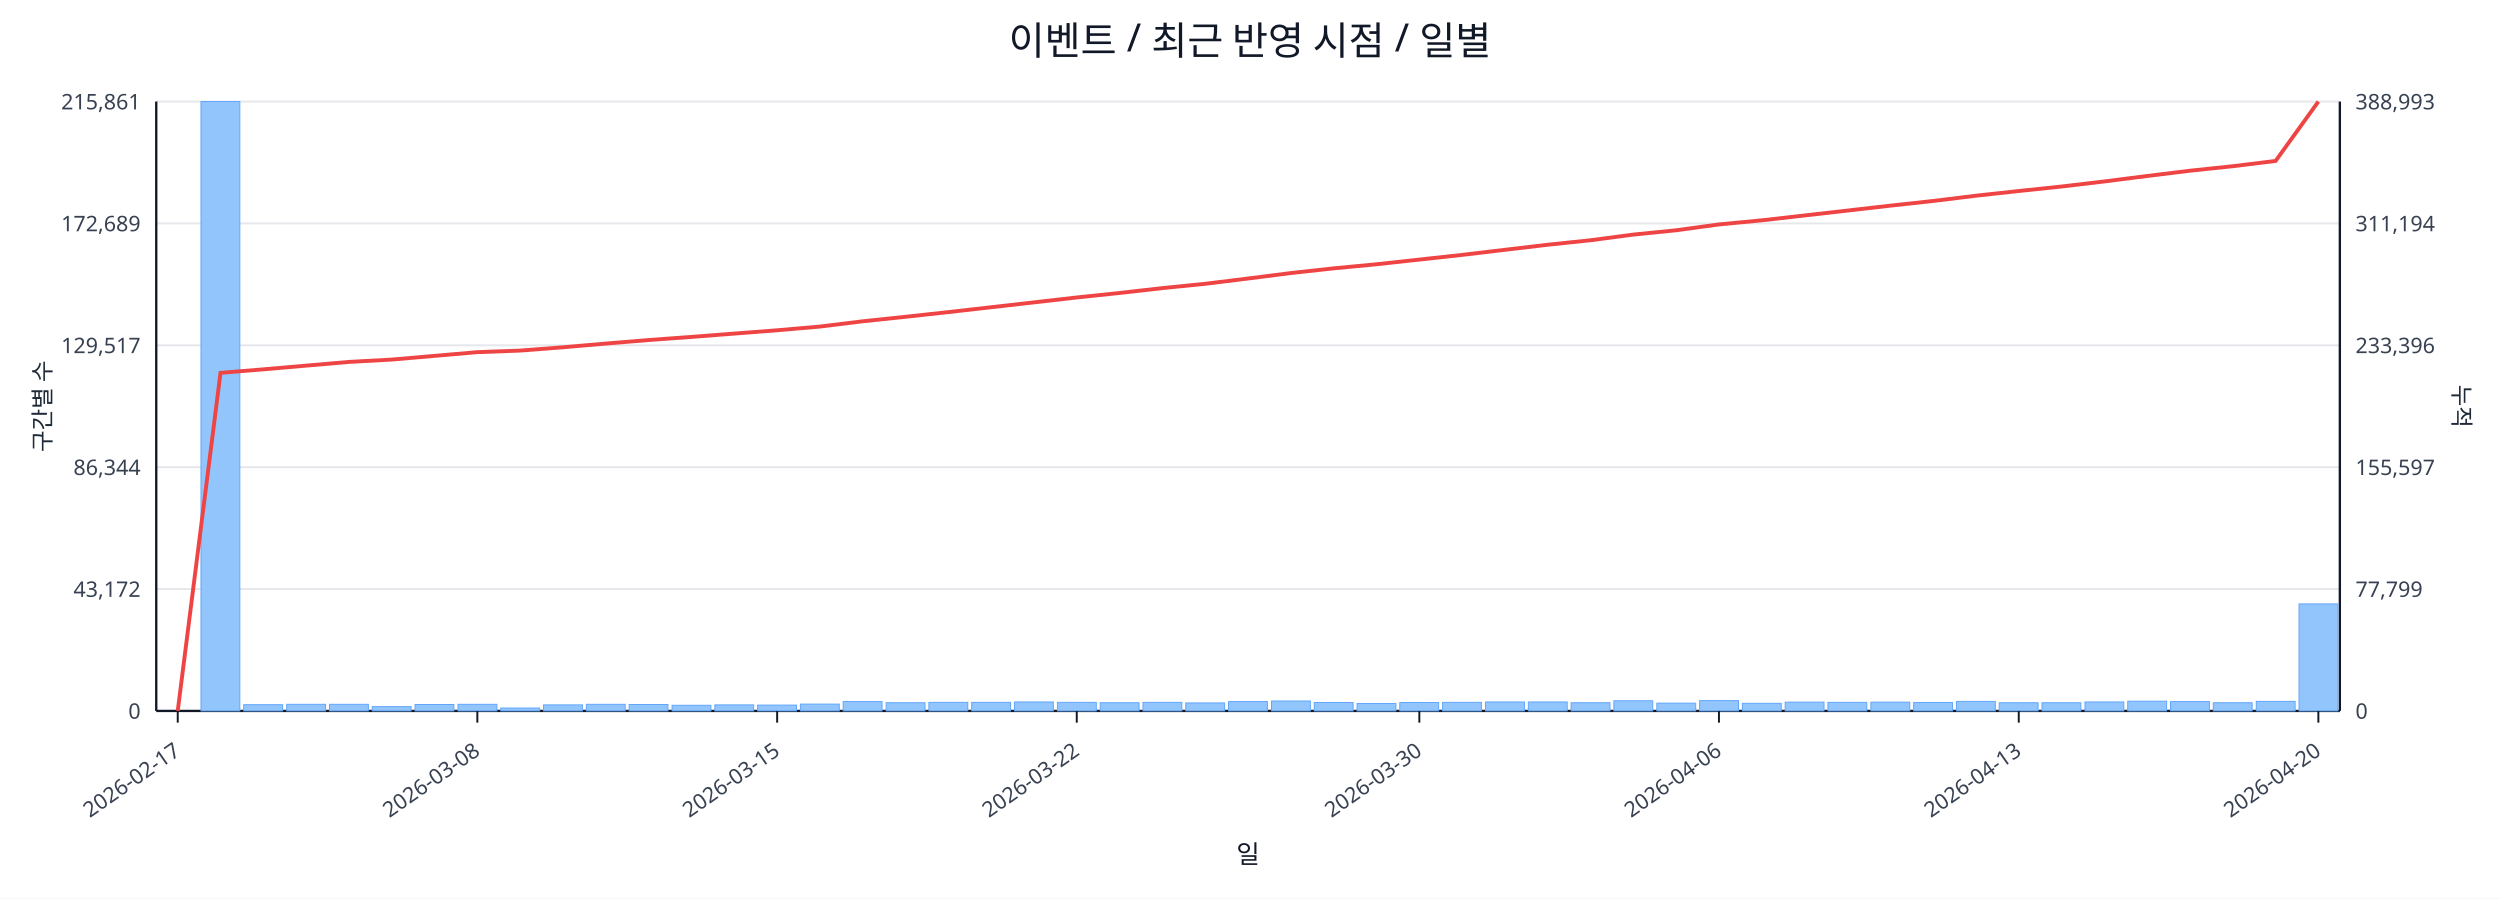
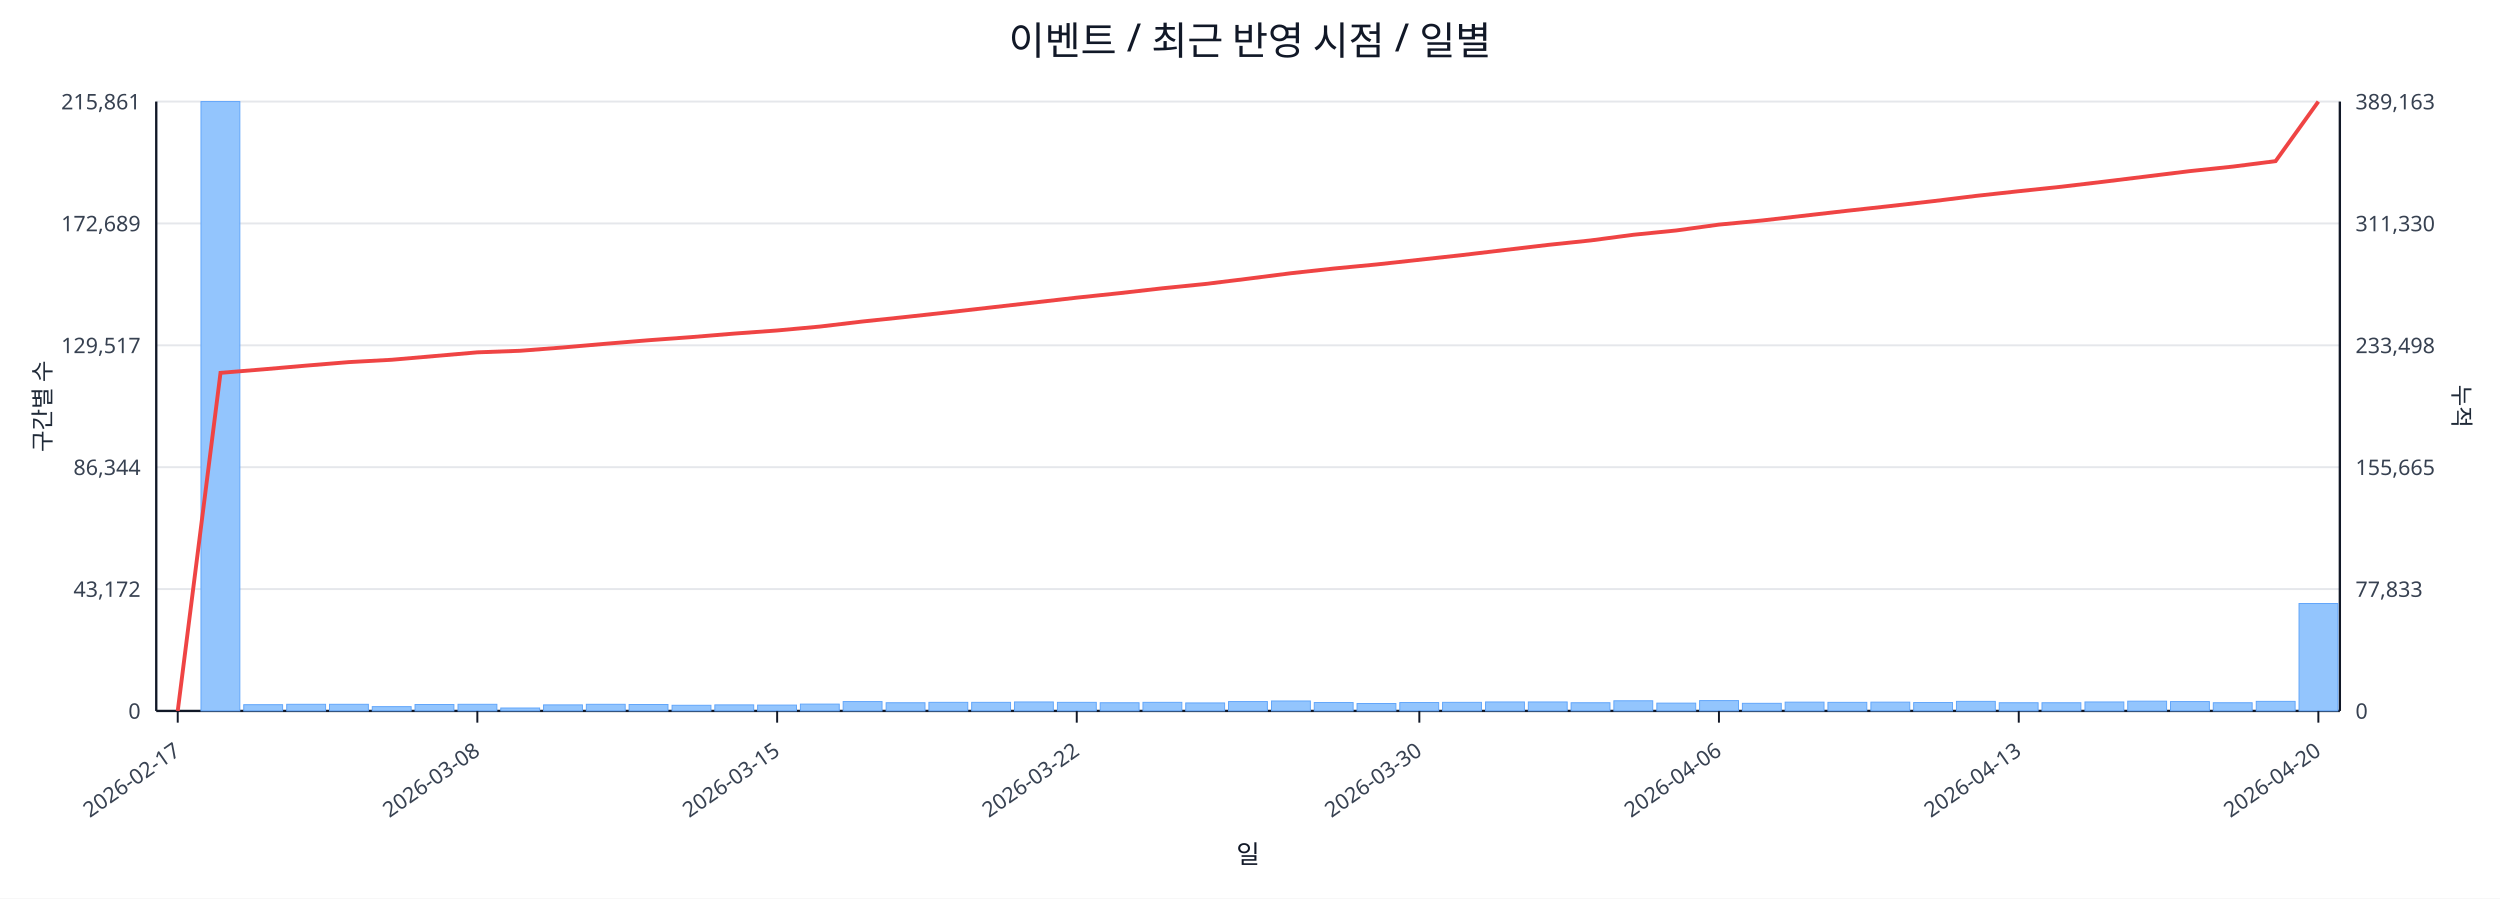
<svg xmlns="http://www.w3.org/2000/svg" width="1280" height="460" viewBox="0 0 1280 460">
  <rect x="0" y="0" width="100%" height="100%" fill="#ffffff" />
  <text x="640.0" y="28" font-size="20" text-anchor="middle" font-family="sans-serif" fill="#111827">이벤트 / 최근 반영 시점 / 일별</text>
  <line x1="80.0" y1="52.0" x2="1198.0" y2="52.0" stroke="#e5e7eb" stroke-width="1" />
  <text x="72.0" y="56.0" font-size="11" text-anchor="end" font-family="sans-serif" fill="#374151">215,861</text>
-   <text x="1206.0" y="56.0" font-size="11" text-anchor="start" font-family="sans-serif" fill="#374151">388,993</text>
+   <text x="1206.0" y="56.0" font-size="11" text-anchor="start" font-family="sans-serif" fill="#374151">389,163</text>
  <line x1="80.0" y1="114.4" x2="1198.0" y2="114.4" stroke="#e5e7eb" stroke-width="1" />
  <text x="72.0" y="118.4" font-size="11" text-anchor="end" font-family="sans-serif" fill="#374151">172,689</text>
-   <text x="1206.0" y="118.4" font-size="11" text-anchor="start" font-family="sans-serif" fill="#374151">311,194</text>
+   <text x="1206.0" y="118.4" font-size="11" text-anchor="start" font-family="sans-serif" fill="#374151">311,330</text>
  <line x1="80.0" y1="176.8" x2="1198.0" y2="176.8" stroke="#e5e7eb" stroke-width="1" />
  <text x="72.0" y="180.8" font-size="11" text-anchor="end" font-family="sans-serif" fill="#374151">129,517</text>
-   <text x="1206.0" y="180.8" font-size="11" text-anchor="start" font-family="sans-serif" fill="#374151">233,396</text>
+   <text x="1206.0" y="180.8" font-size="11" text-anchor="start" font-family="sans-serif" fill="#374151">233,498</text>
  <line x1="80.0" y1="239.2" x2="1198.0" y2="239.2" stroke="#e5e7eb" stroke-width="1" />
  <text x="72.0" y="243.2" font-size="11" text-anchor="end" font-family="sans-serif" fill="#374151">86,344</text>
-   <text x="1206.0" y="243.2" font-size="11" text-anchor="start" font-family="sans-serif" fill="#374151">155,597</text>
+   <text x="1206.0" y="243.2" font-size="11" text-anchor="start" font-family="sans-serif" fill="#374151">155,665</text>
  <line x1="80.0" y1="301.6" x2="1198.0" y2="301.6" stroke="#e5e7eb" stroke-width="1" />
  <text x="72.0" y="305.6" font-size="11" text-anchor="end" font-family="sans-serif" fill="#374151">43,172</text>
-   <text x="1206.0" y="305.6" font-size="11" text-anchor="start" font-family="sans-serif" fill="#374151">77,799</text>
+   <text x="1206.0" y="305.6" font-size="11" text-anchor="start" font-family="sans-serif" fill="#374151">77,833</text>
  <line x1="80.0" y1="364.0" x2="1198.0" y2="364.0" stroke="#e5e7eb" stroke-width="1" />
  <text x="72.0" y="368.0" font-size="11" text-anchor="end" font-family="sans-serif" fill="#374151">0</text>
  <text x="1206.0" y="368.0" font-size="11" text-anchor="start" font-family="sans-serif" fill="#374151">0</text>
  <line x1="80.0" y1="364.0" x2="1198.0" y2="364.0" stroke="#111827" stroke-width="1.2" />
  <line x1="80.0" y1="52.0" x2="80.0" y2="364.0" stroke="#111827" stroke-width="1.2" />
  <line x1="1198.0" y1="52.0" x2="1198.0" y2="364.0" stroke="#111827" stroke-width="1.2" />
  <rect x="81.0" y="364.0" width="19.9" height="0.0" fill="#93c5fd" stroke="#60a5fa" stroke-width="0.5" />
  <rect x="102.9" y="52.0" width="19.9" height="312.0" fill="#93c5fd" stroke="#60a5fa" stroke-width="0.5" />
  <rect x="124.8" y="360.8" width="19.9" height="3.2" fill="#93c5fd" stroke="#60a5fa" stroke-width="0.5" />
  <rect x="146.8" y="360.6" width="19.9" height="3.4" fill="#93c5fd" stroke="#60a5fa" stroke-width="0.5" />
  <rect x="168.7" y="360.6" width="19.9" height="3.4" fill="#93c5fd" stroke="#60a5fa" stroke-width="0.5" />
  <rect x="190.6" y="361.8" width="19.9" height="2.2" fill="#93c5fd" stroke="#60a5fa" stroke-width="0.5" />
  <rect x="212.5" y="360.7" width="19.9" height="3.3" fill="#93c5fd" stroke="#60a5fa" stroke-width="0.5" />
  <rect x="234.5" y="360.6" width="19.9" height="3.4" fill="#93c5fd" stroke="#60a5fa" stroke-width="0.5" />
  <rect x="256.4" y="362.5" width="19.9" height="1.5" fill="#93c5fd" stroke="#60a5fa" stroke-width="0.5" />
  <rect x="278.3" y="360.9" width="19.9" height="3.1" fill="#93c5fd" stroke="#60a5fa" stroke-width="0.5" />
  <rect x="300.2" y="360.6" width="19.9" height="3.4" fill="#93c5fd" stroke="#60a5fa" stroke-width="0.5" />
  <rect x="322.1" y="360.7" width="19.9" height="3.3" fill="#93c5fd" stroke="#60a5fa" stroke-width="0.5" />
  <rect x="344.1" y="361.1" width="19.9" height="2.9" fill="#93c5fd" stroke="#60a5fa" stroke-width="0.5" />
  <rect x="366.0" y="360.9" width="19.9" height="3.1" fill="#93c5fd" stroke="#60a5fa" stroke-width="0.5" />
  <rect x="387.9" y="361.0" width="19.9" height="3.0" fill="#93c5fd" stroke="#60a5fa" stroke-width="0.5" />
  <rect x="409.8" y="360.5" width="19.9" height="3.5" fill="#93c5fd" stroke="#60a5fa" stroke-width="0.5" />
  <rect x="431.7" y="359.2" width="19.9" height="4.8" fill="#93c5fd" stroke="#60a5fa" stroke-width="0.5" />
  <rect x="453.7" y="359.8" width="19.9" height="4.2" fill="#93c5fd" stroke="#60a5fa" stroke-width="0.5" />
  <rect x="475.6" y="359.6" width="19.9" height="4.4" fill="#93c5fd" stroke="#60a5fa" stroke-width="0.5" />
  <rect x="497.5" y="359.6" width="19.9" height="4.4" fill="#93c5fd" stroke="#60a5fa" stroke-width="0.5" />
  <rect x="519.4" y="359.4" width="19.9" height="4.6" fill="#93c5fd" stroke="#60a5fa" stroke-width="0.5" />
  <rect x="541.4" y="359.6" width="19.9" height="4.4" fill="#93c5fd" stroke="#60a5fa" stroke-width="0.5" />
  <rect x="563.3" y="359.8" width="19.9" height="4.2" fill="#93c5fd" stroke="#60a5fa" stroke-width="0.5" />
  <rect x="585.2" y="359.6" width="19.9" height="4.4" fill="#93c5fd" stroke="#60a5fa" stroke-width="0.5" />
  <rect x="607.1" y="359.9" width="19.9" height="4.1" fill="#93c5fd" stroke="#60a5fa" stroke-width="0.5" />
  <rect x="629.0" y="359.2" width="19.9" height="4.8" fill="#93c5fd" stroke="#60a5fa" stroke-width="0.5" />
  <rect x="651.0" y="358.9" width="19.9" height="5.1" fill="#93c5fd" stroke="#60a5fa" stroke-width="0.5" />
  <rect x="672.9" y="359.7" width="19.9" height="4.3" fill="#93c5fd" stroke="#60a5fa" stroke-width="0.5" />
  <rect x="694.8" y="360.2" width="19.9" height="3.8" fill="#93c5fd" stroke="#60a5fa" stroke-width="0.5" />
  <rect x="716.7" y="359.7" width="19.9" height="4.3" fill="#93c5fd" stroke="#60a5fa" stroke-width="0.5" />
  <rect x="738.6" y="359.6" width="19.9" height="4.4" fill="#93c5fd" stroke="#60a5fa" stroke-width="0.5" />
  <rect x="760.6" y="359.4" width="19.9" height="4.6" fill="#93c5fd" stroke="#60a5fa" stroke-width="0.5" />
  <rect x="782.5" y="359.4" width="19.9" height="4.6" fill="#93c5fd" stroke="#60a5fa" stroke-width="0.5" />
  <rect x="804.4" y="359.8" width="19.9" height="4.2" fill="#93c5fd" stroke="#60a5fa" stroke-width="0.5" />
  <rect x="826.3" y="358.8" width="19.9" height="5.2" fill="#93c5fd" stroke="#60a5fa" stroke-width="0.5" />
  <rect x="848.3" y="360.0" width="19.9" height="4.0" fill="#93c5fd" stroke="#60a5fa" stroke-width="0.5" />
  <rect x="870.2" y="358.7" width="19.9" height="5.3" fill="#93c5fd" stroke="#60a5fa" stroke-width="0.5" />
  <rect x="892.1" y="360.1" width="19.9" height="3.9" fill="#93c5fd" stroke="#60a5fa" stroke-width="0.5" />
  <rect x="914.0" y="359.5" width="19.9" height="4.5" fill="#93c5fd" stroke="#60a5fa" stroke-width="0.5" />
  <rect x="935.9" y="359.6" width="19.9" height="4.4" fill="#93c5fd" stroke="#60a5fa" stroke-width="0.5" />
  <rect x="957.9" y="359.5" width="19.9" height="4.5" fill="#93c5fd" stroke="#60a5fa" stroke-width="0.5" />
  <rect x="979.8" y="359.7" width="19.9" height="4.3" fill="#93c5fd" stroke="#60a5fa" stroke-width="0.5" />
  <rect x="1001.7" y="359.1" width="19.9" height="4.9" fill="#93c5fd" stroke="#60a5fa" stroke-width="0.5" />
  <rect x="1023.6" y="359.8" width="19.9" height="4.2" fill="#93c5fd" stroke="#60a5fa" stroke-width="0.5" />
  <rect x="1045.5" y="359.8" width="19.9" height="4.2" fill="#93c5fd" stroke="#60a5fa" stroke-width="0.5" />
  <rect x="1067.5" y="359.4" width="19.9" height="4.6" fill="#93c5fd" stroke="#60a5fa" stroke-width="0.5" />
  <rect x="1089.4" y="359.0" width="19.9" height="5.0" fill="#93c5fd" stroke="#60a5fa" stroke-width="0.5" />
  <rect x="1111.3" y="359.2" width="19.9" height="4.8" fill="#93c5fd" stroke="#60a5fa" stroke-width="0.5" />
  <rect x="1133.2" y="359.8" width="19.9" height="4.2" fill="#93c5fd" stroke="#60a5fa" stroke-width="0.5" />
  <rect x="1155.2" y="359.1" width="19.9" height="4.9" fill="#93c5fd" stroke="#60a5fa" stroke-width="0.5" />
-   <rect x="1177.1" y="309.2" width="19.9" height="54.8" fill="#93c5fd" stroke="#60a5fa" stroke-width="0.5" />
-   <polyline fill="none" stroke="#ef4444" stroke-width="2" points="91.0,364.0 112.9,190.9 134.8,189.1 156.7,187.2 178.6,185.3 200.6,184.1 222.5,182.2 244.4,180.3 266.3,179.5 288.3,177.8 310.2,175.9 332.1,174.1 354.0,172.5 375.9,170.8 397.9,169.1 419.8,167.2 441.7,164.5 463.6,162.2 485.5,159.8 507.5,157.3 529.4,154.8 551.3,152.3 573.2,150.0 595.2,147.5 617.1,145.3 639.0,142.6 660.9,139.8 682.8,137.4 704.8,135.3 726.7,132.9 748.6,130.5 770.5,127.9 792.5,125.3 814.4,123.0 836.3,120.1 858.2,117.9 880.1,114.9 902.1,112.8 924.0,110.3 945.9,107.8 967.8,105.3 989.7,102.9 1011.7,100.2 1033.6,97.8 1055.5,95.5 1077.4,92.9 1099.4,90.1 1121.3,87.4 1143.2,85.1 1165.1,82.4 1187.0,52.0" />
+   <rect x="1177.1" y="309.0" width="19.9" height="55.0" fill="#93c5fd" stroke="#60a5fa" stroke-width="0.5" />
+   <polyline fill="none" stroke="#ef4444" stroke-width="2" points="91.0,364.0 112.9,190.9 134.8,189.1 156.7,187.2 178.6,185.4 200.6,184.2 222.5,182.3 244.4,180.4 266.3,179.6 288.3,177.9 310.2,176.0 332.1,174.2 354.0,172.6 375.9,170.8 397.9,169.2 419.8,167.2 441.7,164.6 463.6,162.3 485.5,159.9 507.5,157.4 529.4,154.9 551.3,152.4 573.2,150.1 595.2,147.6 617.1,145.4 639.0,142.7 660.9,139.9 682.8,137.5 704.8,135.4 726.7,133.0 748.6,130.6 770.5,128.0 792.5,125.4 814.4,123.1 836.3,120.2 858.2,118.0 880.1,115.0 902.1,112.9 924.0,110.4 945.9,107.9 967.8,105.5 989.7,103.0 1011.7,100.3 1033.6,97.9 1055.5,95.6 1077.4,93.0 1099.4,90.3 1121.3,87.6 1143.2,85.3 1165.1,82.5 1187.0,52.0" />
  <line x1="91.0" y1="364.0" x2="91.0" y2="370.0" stroke="#111827" stroke-width="1" />
  <text x="93.0" y="386.0" font-size="11" text-anchor="end" transform="rotate(-35 93.0 386.0)" font-family="sans-serif" fill="#374151">2026-02-17</text>
  <line x1="244.4" y1="364.0" x2="244.4" y2="370.0" stroke="#111827" stroke-width="1" />
  <text x="246.4" y="386.0" font-size="11" text-anchor="end" transform="rotate(-35 246.4 386.0)" font-family="sans-serif" fill="#374151">2026-03-08</text>
  <line x1="397.9" y1="364.0" x2="397.9" y2="370.0" stroke="#111827" stroke-width="1" />
  <text x="399.9" y="386.0" font-size="11" text-anchor="end" transform="rotate(-35 399.9 386.0)" font-family="sans-serif" fill="#374151">2026-03-15</text>
  <line x1="551.3" y1="364.0" x2="551.3" y2="370.0" stroke="#111827" stroke-width="1" />
  <text x="553.3" y="386.0" font-size="11" text-anchor="end" transform="rotate(-35 553.3 386.0)" font-family="sans-serif" fill="#374151">2026-03-22</text>
  <line x1="726.7" y1="364.0" x2="726.7" y2="370.0" stroke="#111827" stroke-width="1" />
  <text x="728.7" y="386.0" font-size="11" text-anchor="end" transform="rotate(-35 728.7 386.0)" font-family="sans-serif" fill="#374151">2026-03-30</text>
  <line x1="880.1" y1="364.0" x2="880.1" y2="370.0" stroke="#111827" stroke-width="1" />
  <text x="882.1" y="386.0" font-size="11" text-anchor="end" transform="rotate(-35 882.1 386.0)" font-family="sans-serif" fill="#374151">2026-04-06</text>
  <line x1="1033.6" y1="364.0" x2="1033.6" y2="370.0" stroke="#111827" stroke-width="1" />
  <text x="1035.6" y="386.0" font-size="11" text-anchor="end" transform="rotate(-35 1035.6 386.0)" font-family="sans-serif" fill="#374151">2026-04-13</text>
  <line x1="1187.0" y1="364.0" x2="1187.0" y2="370.0" stroke="#111827" stroke-width="1" />
  <text x="1189.0" y="386.0" font-size="11" text-anchor="end" transform="rotate(-35 1189.0 386.0)" font-family="sans-serif" fill="#374151">2026-04-20</text>
  <text x="26" y="208.0" font-size="12" transform="rotate(-90 26 208.0)" text-anchor="middle" font-family="sans-serif" fill="#1f2937">구간별 수</text>
  <text x="1256.0" y="208.0" font-size="12" transform="rotate(90 1256.0 208.0)" text-anchor="middle" font-family="sans-serif" fill="#1f2937">누적</text>
  <text x="639.0" y="442.0" font-size="13" text-anchor="middle" font-family="sans-serif" fill="#111827">일</text>
</svg>
